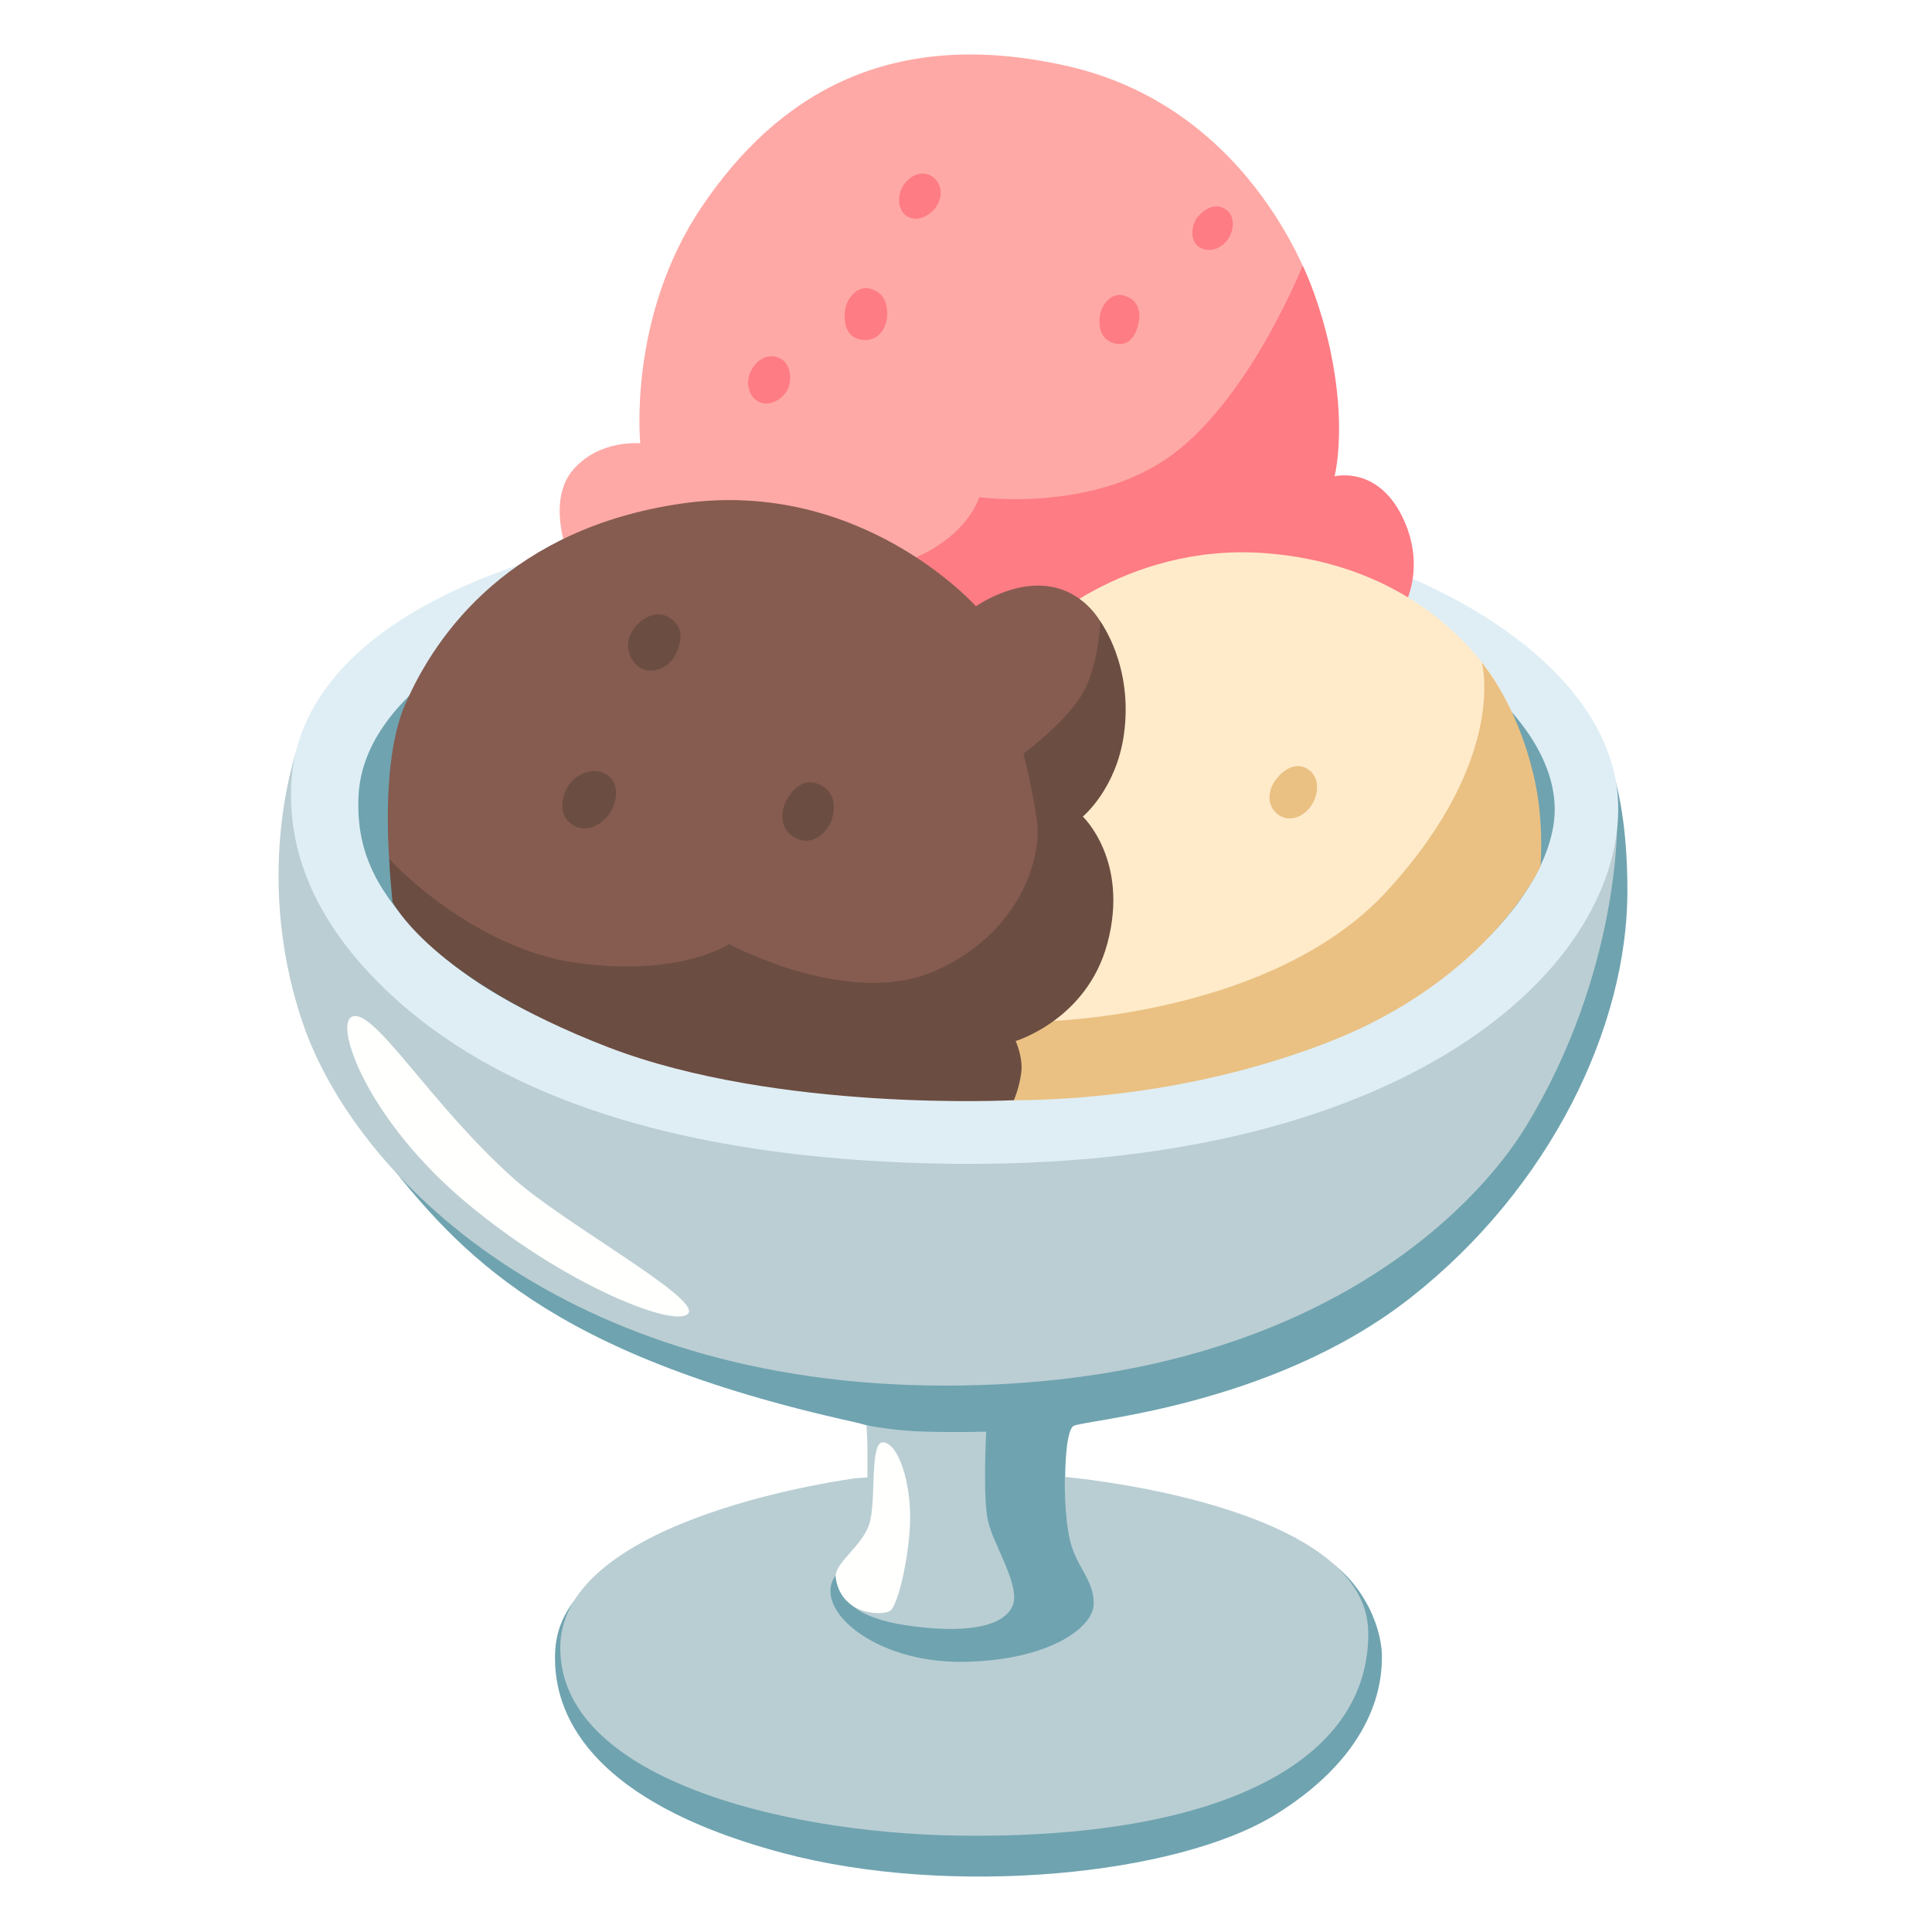
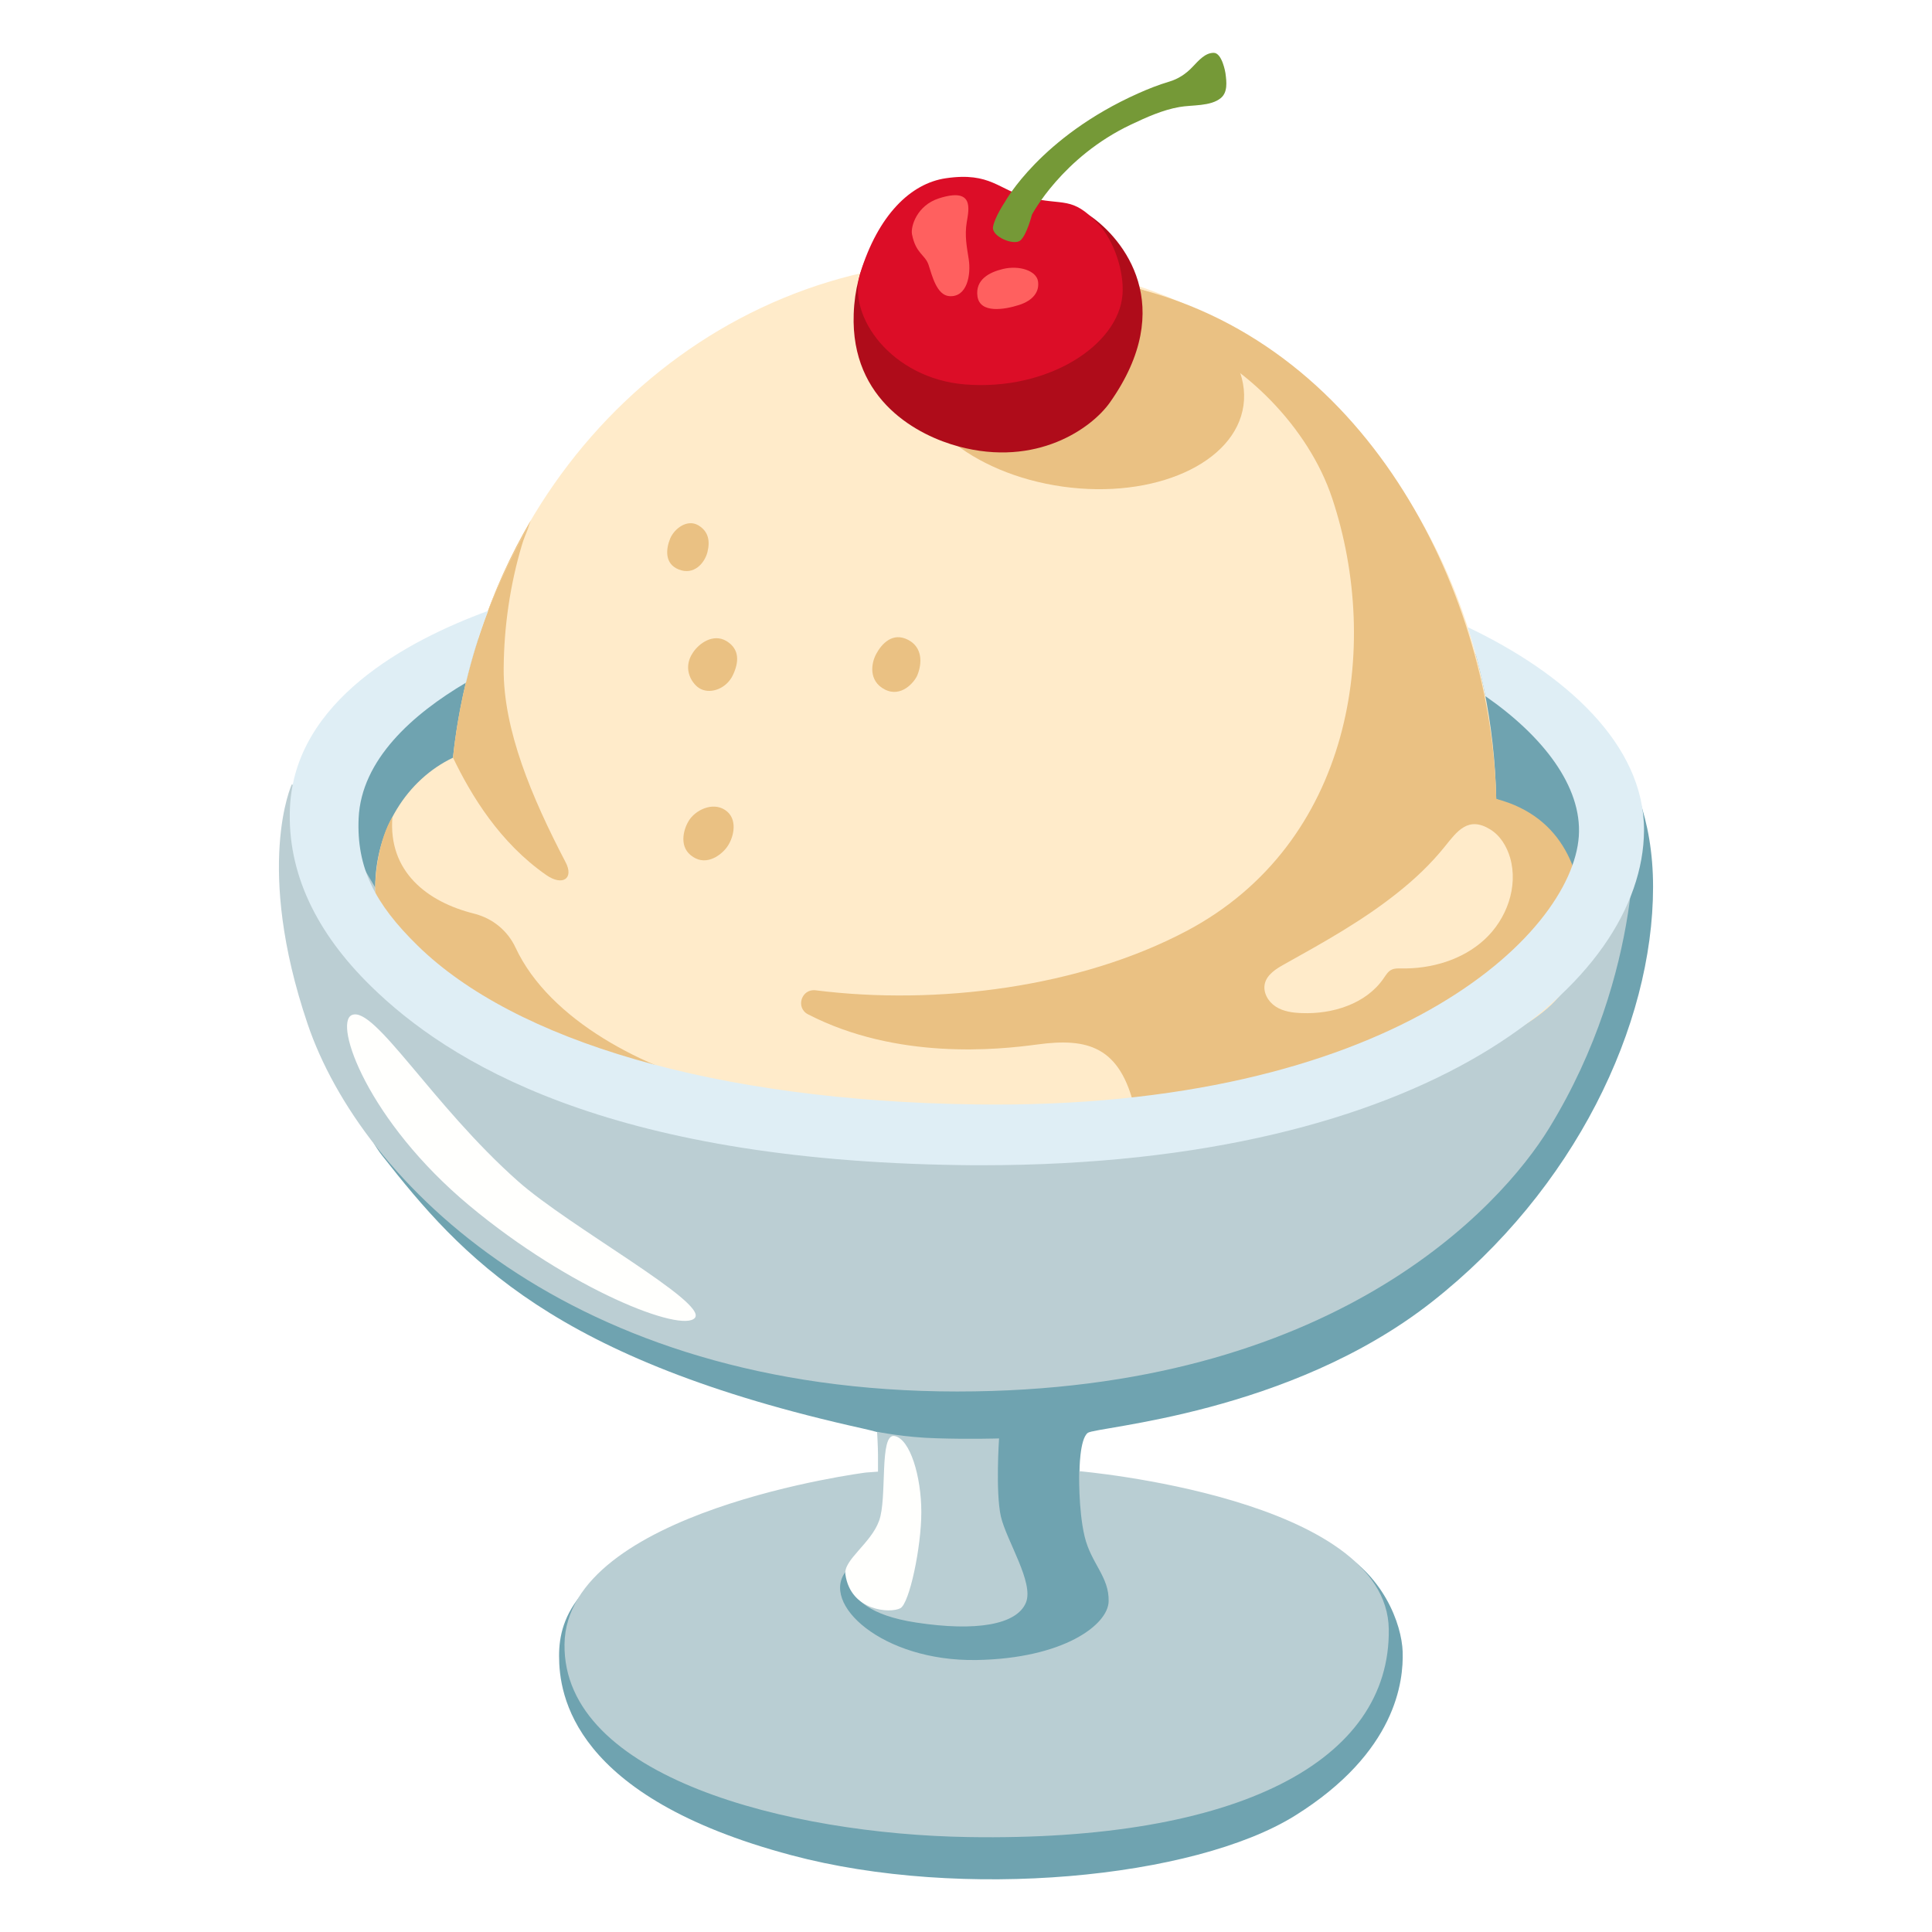
<svg xmlns="http://www.w3.org/2000/svg" enable-background="new 0 0 128 128" viewBox="0 0 128 128">
-   <path d="m34.8 39.43-10.14 5.77-4.22 10.7s1.21 15.95 4.84 20.57c5.17 6.59 11.09 13.26 31.2 17.72 5.8 1.29 5.35 4.28.48 5.88-3.13 1.03-10.82 1.09-10.82 1.09-8.17 2.96-9.37 6.11-9.37 8.65s.86 9.16 15.07 12.95c11.08 2.96 26.16 1.52 32.72-2.57 6.6-4.12 7.05-8.75 6.99-10.64-.06-1.76-1.24-5.12-4.62-6.81-1.54-.77-5.77.99-9.18.07-4.08-1.11-7.18-4.96-7.18-4.96s0-2.97.54-3.37 13.07-1.22 22.34-8.5 14.37-17.96 14.37-26.95-2.65-11.17-2.65-11.17l-10.4-6.9z" fill="#6fa3b0" />
-   <path d="m65.34 94.85s-.24 4.35.12 5.93c.36 1.57 2.17 4.3 1.63 5.6-.6 1.44-3.25 1.88-7.12 1.29-6.19-.94-3.72-4.35-4.54-3.37-1.76 2.11 2.31 5.91 8.46 5.8 5.63-.1 8.54-2.28 8.57-3.81.04-1.6-1.14-2.45-1.56-4.2-.42-1.76-.35-4.24-.35-4.24s19.98 1.72 20.1 10.26-9.75 13.79-27.31 13.5c-11.63-.19-26.34-3.88-26.22-12.53s19.56-11.14 19.56-11.14l.79-.06s0-1.45 0-1.94-.06-1.51-.06-1.51 1.82.37 3.88.42c2.11.06 4.05 0 4.05 0z" fill="#b9ced3" />
-   <path d="m48.59 73.34-19.3-6.77-8.05-13.54-1.39-3.94s-3.27 8.42.2 18.66 17.42 24.05 42.57 24.05c24.34 0 35.26-11.92 38.43-17.09 6.29-10.26 6.09-20.26 6.09-20.26l-3.95 5.61-7.77 7.41-11.07 5.03-18.29 2.93z" fill="#bbced3" />
-   <path d="m23.32 67.36c-1.21.53 1.04 6.87 7.62 12.36s13.84 8.3 14.66 7.3c.82-1.01-8.15-5.91-11.49-8.87-5.58-4.94-9.33-11.43-10.79-10.79z" fill="#fffffd" />
-   <path d="m55.37 104.54c.34 2.39 2.92 2.54 3.57 2.2.59-.31 1.36-3.95 1.36-6.24s-.73-4.76-1.74-4.94-.45 4.04-1 5.51c-.54 1.46-2.33 2.53-2.19 3.47z" fill="#fffffd" />
-   <path d="m64.22 77.11c-.47 0-.94 0-1.41-.01-23-.34-33.26-7.25-38.26-12.54-3.55-3.76-5.45-7.96-5.26-12.52.48-11.56 17.56-15.33 18.27-15.51l.81 3.11c-.15.04-14.26 4.57-14.62 13.14-.14 3.45 1.03 5.97 3.82 8.92 6.32 6.69 19.36 10.91 36.22 11.15 26.93.42 38.75-11.87 39.2-18.8.39-6.07-7.61-12.25-15.3-14.34l.42-3.29c9.2 2.5 19.17 8.83 19.1 17.24-.07 10.59-13.94 23.45-42.99 23.45z" fill="#dfeef5" />
-   <path d="m42.25 36.17-4.69.35s-1.32-3.4.42-5.41 4.44-1.74 4.44-1.74-.86-8.39 4.1-15.71 12.38-11.97 24.21-9.28c12.63 2.87 16.38 15.24 16.38 15.24l-2.35 12.11-22.39 9.76z" fill="#fea9a6" />
-   <g fill="#fe7c84">
-     <path d="m54.79 37.39s3.75 1.11 7.32-1.22c2.31-1.51 2.76-3.23 2.76-3.23s7.52 1.05 12.75-2.78 8.68-12.56 8.68-12.56 1.74 3.48 2.27 8.27c.4 3.55-.15 5.69-.15 5.69s2.96-.78 4.62 2.96c1.59 3.6-.35 6.27-.35 6.27l-35.71 3.66z" />
-     <path d="m74.46 19.58c-.81-.23-1.49.58-1.59 1.33-.11.74.05 1.65 1.06 1.86s1.43-.8 1.54-1.59c.11-.8-.26-1.39-1.01-1.6z" />
-     <path d="m57.68 19.13c-.86-.24-1.58.62-1.69 1.41s.04 1.83 1.13 1.97c1.15.15 1.66-.89 1.66-1.7 0-.85-.31-1.45-1.1-1.68z" />
-     <path d="m81.16 13.84c-.77-.45-1.43.11-1.81.53-.37.42-.6 1.58.12 2.01.78.46 1.59-.03 1.95-.63.42-.71.33-1.56-.26-1.91z" />
-     <path d="m61.95 11.85c-.58-.58-1.44-.43-2.02.32-.53.69-.45 1.64.03 2.06.73.63 1.75 0 2.1-.58.4-.65.32-1.37-.11-1.8z" />
-     <path d="m51.8 23.81c-.72-.46-1.58-.13-2.03.73-.42.8-.15 1.73.44 2.05.88.48 1.88-.34 2.06-1 .18-.64.06-1.44-.47-1.78z" />
+   <path d="m103.83 60.66c0-3.37-2.01-6.29-4.94-7.73-.43-19.78-15.69-35.67-34.46-35.67-17.73 0-32.32 14.17-34.25 32.41-2.98 1.42-5.06 4.68-5.06 8.47 0 4.68 1.67 6.99 7.91 10.71 13.11 9.27 45.02 8.38 62.62.45 5.39-2.38 8.18-4.14 8.18-8.64z" fill="#ffebca" />
+   <g fill="#eac183">
+     <path d="m33.56 61.51c-3.53-.38-6.6-2.83-8.1-5.99-.22.83-.35 1.71-.35 2.62 0 4.68 1.67 6.99 7.91 10.71 3.07 2.17 7.19 3.78 11.9 4.88.16-.06.31-.1.47-.17-5.78-1.36-10.58-6.24-11.83-12.05z" />
+     <path d="m35.17 34.48c-2.65 4.5-4.4 9.65-4.99 15.17 1.78 3.71 4.56 6.94 7.61 9.75-2.9-4.63-4.34-10.11-4.3-15.55.02-2.72.41-5.45 1.19-8.06.09-.34.28-.8.49-1.31z" />
+     <path d="m103.83 60.66c0-3.37-2.01-6.29-4.94-7.73-.28-12.98-6.95-24.29-16.81-30.53 6.23 6.69 10.77 16.74 9.34 25.25-1.05 6.28-2.99 10.39-10.6 15.08-2.82 1.74-6.08 3-8.11 5.62 3.24-2.01 11.94-1.53 11.94-1.53s4.57-4.66 7.11-5.74c1.39-.59 2.92-.97 4.4-.68 3.03.6 3.55 3.56 2.82 7.29 3.2-1.74 4.85-3.58 4.85-7.03z" />
+     <path d="m46.16 34.52c-.71-.41-1.55.19-1.83.87s-.38 1.64.56 2.01c.99.4 1.68-.41 1.87-1.14.19-.75.05-1.36-.6-1.74z" />
+     <path d="m48.06 53.19c-.79-.69-1.93-.21-2.43.46-.42.58-.74 1.73.03 2.36.92.76 1.9.09 2.34-.46.45-.58.76-1.74.06-2.36z" />
+     <path d="m45.81 42.82c-.73 1.08 0 2.11.52 2.36.71.34 1.69-.06 2.09-.89s.48-1.7-.43-2.24c-.84-.48-1.76.13-2.18.77z" />
+     <path d="m59.85 41.99c-1.03-.55-1.75.28-2.09.89-.34.62-.52 1.78.55 2.34 1.08.55 1.93-.48 2.11-.92.35-.8.35-1.82-.57-2.31z" />
  </g>
-   <path d="m68.14 42.38c0-.3 6.28-6.45 15.69-5.73 11.47.87 15.59 9.08 15.59 9.08l-.65 9.53-8 10.23s-10.17 3.01-10.53 3.01-14.14 1.2-14.14 1.2l-2.83-23.17z" fill="#ffebca" />
-   <path d="m67.66 67.65c.12.18 16.32.08 24.28-8.67 8.14-8.93 6.17-15.29 6.23-15.11s2.25 2.53 3.43 7.47c.74 3.08.46 6.06.46 6.06s-3.38 7.52-14.14 11.68c-12.76 4.93-24.79 3.68-24.79 3.68z" fill="#eac183" />
-   <path d="m86.64 50.95c-.76-.49-1.65 0-2.2.83s-.42 1.84.4 2.29c.78.42 1.74-.06 2.18-.95.32-.63.43-1.65-.38-2.17z" fill="#eac183" />
-   <path d="m62.33 68.15 7.97-6.32-.15-12.11 3.76-5.79s-.38-3.46-3.23-4.74c-2.86-1.28-6.02.98-6.02.98s-7.61-8.56-19.56-6.8c-11.13 1.64-16.17 8.44-18.28 13.36-1.69 3.94-.98 10.86-.98 10.86l6.17 6.13s16.24 4.66 18.5 5.11 11.82-.68 11.82-.68z" fill="#865c50" />
-   <g fill="#6c4d42">
-     <path d="m48.31 62.55s7.96 4.3 13.65 1.77 7.08-7.57 6.74-9.94-.9-4.45-.9-4.45 2.42-1.75 3.72-3.66 1.37-5.1 1.37-5.1 2.22 2.92 1.57 7.51c-.51 3.6-2.72 5.42-2.72 5.42s3.09 2.91 1.63 8.39c-1.35 5.07-6.08 6.48-6.08 6.48s.5 1.07.37 2.1-.49 1.82-.49 1.82-15.62.82-26.88-3.51c-11.81-4.56-14.29-9.64-14.29-9.64s-.29-3.06-.18-2.83 5.54 5.92 12.36 6.88 10.13-1.24 10.13-1.24z" />
-     <path d="m40.37 51.45c-.86-.75-2.1-.23-2.64.5-.46.63-.8 1.88.03 2.57 1 .83 2.07.1 2.54-.5.49-.63.83-1.9.07-2.57z" />
-     <path d="m41.94 41.73c-.79 1.18 0 2.3.57 2.57.77.37 1.84-.07 2.27-.97s.52-1.85-.47-2.44c-.91-.52-1.91.14-2.37.84z" />
-     <path d="m54.39 52.02c-1.12-.6-1.9.3-2.27.97s-.57 1.94.6 2.54 2.1-.52 2.3-1c.37-.87.37-1.98-.63-2.51z" />
+   <path d="m35.17 40.3-11.36 6.58-3.43 8.69s1.23 16.27 4.94 20.99c5.27 6.72 11.31 13.53 31.83 18.08 5.92 1.32 5.46 3.49.49 5.12-3.19 1.05-11.04 1.11-11.04 1.11-8.34 3.02-9.56 6.23-9.56 8.83 0 2.59.88 9.35 15.38 13.21 11.3 3.02 26.69 1.55 33.38-2.62 6.73-4.2 7.19-8.93 7.13-10.86-.06-1.8-1.27-5.22-4.71-6.95-1.57-.79-5.89 1.01-9.37.07-4.16-1.13-7.33-5.06-7.33-5.06s0-2.15.55-2.56 13.33-1.24 22.79-8.67 14.66-18.32 14.66-27.5-5.9-12.47-5.9-12.47l-9.91-5.01z" fill="#6fa3b0" />
+   <path d="m66.19 95.3s-.24 3.56.12 5.17c.37 1.6 2.21 4.39 1.66 5.71-.61 1.47-3.32 1.92-7.26 1.32-6.32-.96-3.8-4.44-4.63-3.44-1.8 2.15 2.36 6.03 8.63 5.92 5.74-.1 8.71-2.33 8.74-3.89.04-1.63-1.16-2.5-1.59-4.29-.43-1.8-.36-4.33-.36-4.33s20.39 1.75 20.51 10.47-9.95 14.07-27.86 13.77c-11.87-.19-26.87-3.96-26.75-12.78.12-8.83 19.96-11.37 19.96-11.37l.81-.06s0-.6 0-1.1-.06-1.54-.06-1.54 1.86.38 3.96.43c2.14.07 4.12.01 4.12.01z" fill="#b9ced3" />
+   <path d="m49.1 73.36-19.69-6.91-8.21-13.81-1.87-.67s-2.49 5.42 1.05 15.87 17.38 24.35 43.04 24.35c24.83 0 35.97-12.16 39.21-17.44 6.42-10.47 5.63-20.57 5.63-20.57l-3.45 5.63-7.93 7.56-11.29 5.13-18.67 2.99z" fill="#bbced3" />
+   <path d="m23.31 67.25c-1.23.54 1.06 7.01 7.77 12.61s14.12 8.47 14.96 7.45c.84-1.03-8.32-6.03-11.72-9.05-5.69-5.04-9.52-11.66-11.01-11.01z" fill="#fffffd" />
+   <path d="m56.01 104.31c.35 2.44 2.98 2.59 3.64 2.24.6-.32 1.39-4.03 1.39-6.37s-.74-4.86-1.78-5.04c-1.03-.18-.46 4.12-1.02 5.62-.54 1.5-2.37 2.59-2.23 3.55z" fill="#fffffd" />
+   <path d="m104.87 61.37c0-3.43-2.76-6.98-5.74-8.44-.43-20.1-15.22-35.67-34.3-35.67-18.02 0-32.85 14.41-34.82 32.94-3.03 1.44-5.15 4.75-5.15 8.61 0 4.76 1.7 7.11 8.04 10.89 13.33 9.42 45.76 8.52 63.65.45 5.49-2.41 8.32-4.2 8.32-8.78z" fill="#ffebca" />
+   <g fill="#eac183">
+     <path d="m31.41 60.53c-3.1-.77-5.71-2.78-5.41-6.41-.9 1.48-1.14 3.76-1.14 4.69 0 4.76 1.7 7.11 8.04 10.89 3.12 2.21 7.31 3.84 12.1 4.96.16-.06 2.85-2.51 3-2.58-5.21-1.22-11.58-4.45-13.84-9.29-.53-1.14-1.53-1.95-2.75-2.26z" />
+     <path d="m35.08 34.77c-2.69 4.57-4.48 9.81-5.07 15.42 1.21 2.52 3.11 5.65 6.19 7.79 1.05.73 1.86.25 1.26-.88-2.23-4.27-4.12-8.75-4.09-12.81.02-2.77.42-5.54 1.21-8.19.1-.35.29-.82.5-1.33z" />
+     <path d="m104.87 61.37c0-3.43-1.22-7.25-5.74-8.44-.29-13.19-8.13-29.9-23.86-33.83 0 0 1.58 2.78 2.9 3.3 4.25 1.67 8.52 5.89 10.09 10.61 3.3 9.91 1.28 22.86-9.61 28.65-7.1 3.77-16.6 4.96-24.61 3.95-.94-.12-1.35 1.15-.51 1.59 5.91 3.05 12.61 2.35 15.19 2 3.32-.45 5.5.1 6.46 4.26.37 1.58 16.12-2.01 19.52-3.99 2.71-1.56 10.17-4.84 10.17-8.1z" />
+     <path d="m46.26 34.8c-.72-.42-1.57.2-1.86.88-.28.69-.39 1.67.57 2.05 1.01.4 1.71-.42 1.9-1.15.19-.77.05-1.39-.61-1.78z" />
+     <path d="m48.19 53.78c-.8-.7-1.96-.21-2.47.47-.43.59-.75 1.76.03 2.4.93.78 1.93.09 2.37-.47.46-.58.78-1.77.07-2.4z" />
+     <path d="m45.9 43.25c-.74 1.1 0 2.15.53 2.4.72.35 1.72-.07 2.12-.91s.49-1.73-.44-2.28c-.85-.49-1.78.13-2.21.79z" />
+     <path d="m60.18 42.4c-1.05-.56-1.78.28-2.12.91-.35.63-.53 1.81.56 2.37s1.96-.49 2.15-.93c.34-.82.34-1.86-.59-2.35z" />
  </g>
+   <path d="m97.24 41.55c.48 1.48.87 3.01 1.17 4.57 3.78 2.62 6.42 5.97 6.19 9.29-.46 6.55-12.52 18.16-39.99 17.76-17.2-.23-30.51-4.21-36.95-10.53-2.85-2.79-4.04-5.17-3.9-8.43.18-3.89 3.59-6.9 7.11-8.98.39-1.63.88-3.22 1.47-4.76-5.39 1.98-12.81 5.96-13.13 13.04-.19 4.31 1.74 8.28 5.37 11.83 5.1 5 15.57 11.53 39.04 11.85.48.01.96.01 1.44.01 29.64 0 43.79-12.15 43.86-22.16.04-5.72-5.23-10.42-11.68-13.49z" fill="#dfeef5" />
+   <path d="m85.08 63.89c-.54.3-1.13.67-1.28 1.27-.14.58.21 1.2.72 1.53s1.13.41 1.73.43c2.04.08 4.25-.61 5.41-2.29.16-.23.3-.48.55-.59.19-.09.41-.08.62-.08 1.99.04 4.05-.56 5.52-1.91s2.25-3.5 1.7-5.42c-.22-.75-.65-1.47-1.32-1.88-1.46-.9-2.19.12-3.01 1.14-.9 1.12-1.95 2.12-3.08 3.02-2.33 1.87-4.96 3.33-7.56 4.78z" fill="#ffebca" />
+   <ellipse cx="71.38" cy="25.32" fill="#eac183" rx="6.99" ry="11.11" transform="matrix(.1392 -.9903 .9903 .1392 36.37 92.48)" />
+   <path d="m62.26 12.32s-5.47 1.98-5.7 8.48c-.21 5.78 4.33 8.08 6.95 8.78 5.17 1.39 8.81-1.2 10.02-2.91 4.55-6.43.86-10.87-1.29-12.36-.51-.35-9.98-1.99-9.98-1.99z" fill="#af0c1a" />
+   <path d="m68.12 13.08c-1.95-.47-2.47-1.71-5.46-1.27-2.32.34-4.48 2.43-5.67 6.3-.88 2.86 2.1 6.97 6.95 7.36 5.5.44 10.18-2.61 10.43-5.97.11-1.49-.54-3.54-1.61-4.67-1.77-1.87-2.25-1.18-4.64-1.75z" fill="#dc0d27" />
+   <path d="m64.76 19.64c.17 1.15 1.8.87 2.74.57.95-.3 1.38-.89 1.27-1.58s-1.23-1.07-2.32-.81c-.88.21-1.85.69-1.69 1.82z" fill="#ff605f" />
+   <path d="m62.21 13.14c-1.47.47-1.88 1.87-1.79 2.37.25 1.3.87 1.35 1.1 2.04s.53 2 1.37 2.07c1.19.09 1.45-1.42 1.29-2.45-.12-.77-.28-1.55-.13-2.45s.48-2.32-1.84-1.58z" fill="#ff605f" />
+   <path d="m81.19 4.85c.08.59.15 1.26-.3 1.64-.68.57-1.91.45-2.75.6-1.1.19-2.19.68-3.2 1.16-4.56 2.15-6.57 5.97-6.57 5.97s-.35 1.38-.78 1.72-1.9-.26-1.8-.9.8-1.68.8-1.68 2.34-4.28 8.81-7.17c.67-.3 1.35-.57 2.06-.78.61-.18 1.13-.53 1.55-.98.42-.44.84-.93 1.4-.93s.78 1.33.78 1.35z" fill="#759937" />
</svg>
